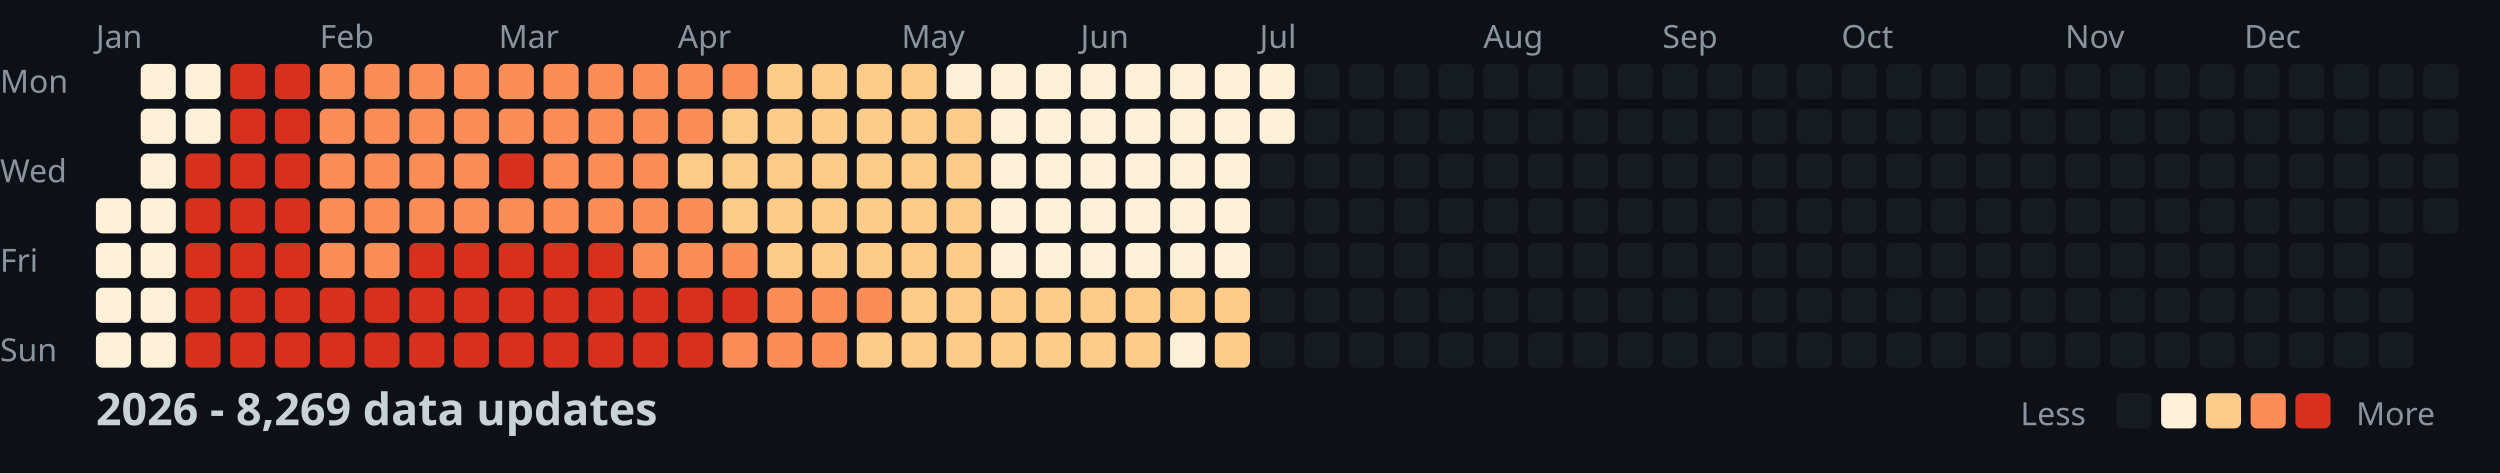
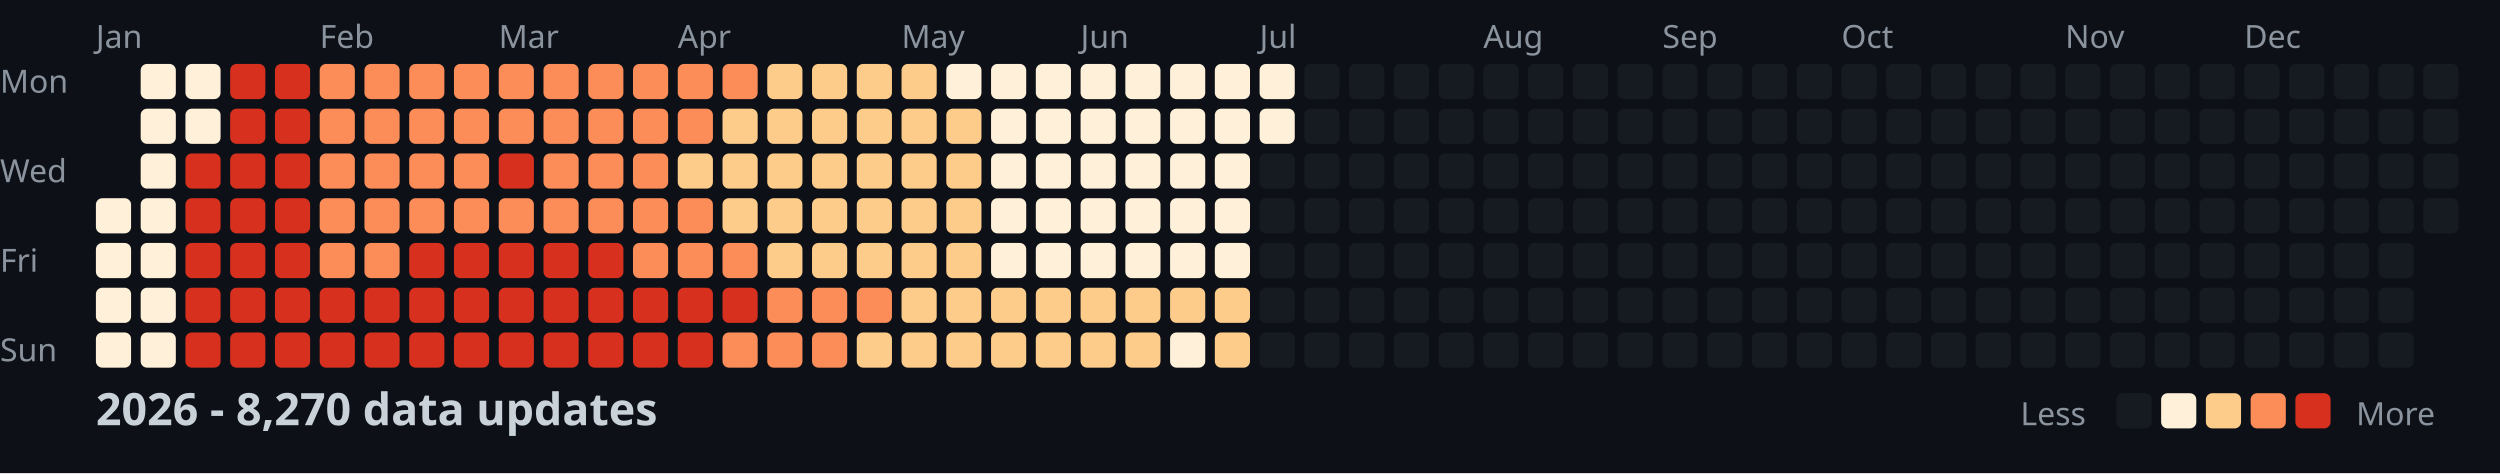
<svg xmlns="http://www.w3.org/2000/svg" width="782" height="148">
  <style>
    .month { font: 10px sans-serif; fill: #8b949e; }
    .day { font: 10px sans-serif; fill: #8b949e; }
    .title { font: bold 14px sans-serif; fill: #c9d1d9; }
    .legend { font: 10px sans-serif; fill: #8b949e; }
  </style>
  <rect width="100%" height="100%" fill="#0d1117" />
  <text x="0" y="29" class="day">Mon</text>
  <text x="0" y="57" class="day">Wed</text>
  <text x="0" y="85" class="day">Fri</text>
  <text x="0" y="113" class="day">Sun</text>
  <text x="30" y="15" class="month">Jan</text>
  <text x="100" y="15" class="month">Feb</text>
  <text x="156" y="15" class="month">Mar</text>
  <text x="212" y="15" class="month">Apr</text>
  <text x="282" y="15" class="month">May</text>
  <text x="338" y="15" class="month">Jun</text>
  <text x="394" y="15" class="month">Jul</text>
  <text x="464" y="15" class="month">Aug</text>
  <text x="520" y="15" class="month">Sep</text>
  <text x="576" y="15" class="month">Oct</text>
  <text x="646" y="15" class="month">Nov</text>
  <text x="702" y="15" class="month">Dec</text>
  <rect x="30" y="62" width="11" height="11" fill="#fef0d9" rx="2" />
  <rect x="30" y="76" width="11" height="11" fill="#fef0d9" rx="2" />
  <rect x="30" y="90" width="11" height="11" fill="#fef0d9" rx="2" />
  <rect x="30" y="104" width="11" height="11" fill="#fef0d9" rx="2" />
  <rect x="44" y="20" width="11" height="11" fill="#fef0d9" rx="2" />
  <rect x="44" y="34" width="11" height="11" fill="#fef0d9" rx="2" />
  <rect x="44" y="48" width="11" height="11" fill="#fef0d9" rx="2" />
  <rect x="44" y="62" width="11" height="11" fill="#fef0d9" rx="2" />
  <rect x="44" y="76" width="11" height="11" fill="#fef0d9" rx="2" />
  <rect x="44" y="90" width="11" height="11" fill="#fef0d9" rx="2" />
  <rect x="44" y="104" width="11" height="11" fill="#fef0d9" rx="2" />
  <rect x="58" y="20" width="11" height="11" fill="#fef0d9" rx="2" />
  <rect x="58" y="34" width="11" height="11" fill="#fef0d9" rx="2" />
  <rect x="58" y="48" width="11" height="11" fill="#d7301f" rx="2" />
  <rect x="58" y="62" width="11" height="11" fill="#d7301f" rx="2" />
  <rect x="58" y="76" width="11" height="11" fill="#d7301f" rx="2" />
  <rect x="58" y="90" width="11" height="11" fill="#d7301f" rx="2" />
  <rect x="58" y="104" width="11" height="11" fill="#d7301f" rx="2" />
  <rect x="72" y="20" width="11" height="11" fill="#d7301f" rx="2" />
  <rect x="72" y="34" width="11" height="11" fill="#d7301f" rx="2" />
  <rect x="72" y="48" width="11" height="11" fill="#d7301f" rx="2" />
  <rect x="72" y="62" width="11" height="11" fill="#d7301f" rx="2" />
  <rect x="72" y="76" width="11" height="11" fill="#d7301f" rx="2" />
  <rect x="72" y="90" width="11" height="11" fill="#d7301f" rx="2" />
  <rect x="72" y="104" width="11" height="11" fill="#d7301f" rx="2" />
  <rect x="86" y="20" width="11" height="11" fill="#d7301f" rx="2" />
  <rect x="86" y="34" width="11" height="11" fill="#d7301f" rx="2" />
  <rect x="86" y="48" width="11" height="11" fill="#d7301f" rx="2" />
  <rect x="86" y="62" width="11" height="11" fill="#d7301f" rx="2" />
  <rect x="86" y="76" width="11" height="11" fill="#d7301f" rx="2" />
  <rect x="86" y="90" width="11" height="11" fill="#d7301f" rx="2" />
  <rect x="86" y="104" width="11" height="11" fill="#d7301f" rx="2" />
  <rect x="100" y="20" width="11" height="11" fill="#fc8d59" rx="2" />
  <rect x="100" y="34" width="11" height="11" fill="#fc8d59" rx="2" />
  <rect x="100" y="48" width="11" height="11" fill="#fc8d59" rx="2" />
  <rect x="100" y="62" width="11" height="11" fill="#fc8d59" rx="2" />
  <rect x="100" y="76" width="11" height="11" fill="#fc8d59" rx="2" />
  <rect x="100" y="90" width="11" height="11" fill="#d7301f" rx="2" />
  <rect x="100" y="104" width="11" height="11" fill="#d7301f" rx="2" />
  <rect x="114" y="20" width="11" height="11" fill="#fc8d59" rx="2" />
  <rect x="114" y="34" width="11" height="11" fill="#fc8d59" rx="2" />
  <rect x="114" y="48" width="11" height="11" fill="#fc8d59" rx="2" />
  <rect x="114" y="62" width="11" height="11" fill="#fc8d59" rx="2" />
  <rect x="114" y="76" width="11" height="11" fill="#fc8d59" rx="2" />
  <rect x="114" y="90" width="11" height="11" fill="#d7301f" rx="2" />
  <rect x="114" y="104" width="11" height="11" fill="#d7301f" rx="2" />
  <rect x="128" y="20" width="11" height="11" fill="#fc8d59" rx="2" />
  <rect x="128" y="34" width="11" height="11" fill="#fc8d59" rx="2" />
  <rect x="128" y="48" width="11" height="11" fill="#fc8d59" rx="2" />
  <rect x="128" y="62" width="11" height="11" fill="#fc8d59" rx="2" />
  <rect x="128" y="76" width="11" height="11" fill="#d7301f" rx="2" />
  <rect x="128" y="90" width="11" height="11" fill="#d7301f" rx="2" />
  <rect x="128" y="104" width="11" height="11" fill="#d7301f" rx="2" />
  <rect x="142" y="20" width="11" height="11" fill="#fc8d59" rx="2" />
  <rect x="142" y="34" width="11" height="11" fill="#fc8d59" rx="2" />
  <rect x="142" y="48" width="11" height="11" fill="#fc8d59" rx="2" />
  <rect x="142" y="62" width="11" height="11" fill="#fc8d59" rx="2" />
  <rect x="142" y="76" width="11" height="11" fill="#d7301f" rx="2" />
  <rect x="142" y="90" width="11" height="11" fill="#d7301f" rx="2" />
  <rect x="142" y="104" width="11" height="11" fill="#d7301f" rx="2" />
  <rect x="156" y="20" width="11" height="11" fill="#fc8d59" rx="2" />
  <rect x="156" y="34" width="11" height="11" fill="#fc8d59" rx="2" />
  <rect x="156" y="48" width="11" height="11" fill="#d7301f" rx="2" />
  <rect x="156" y="62" width="11" height="11" fill="#fc8d59" rx="2" />
  <rect x="156" y="76" width="11" height="11" fill="#d7301f" rx="2" />
  <rect x="156" y="90" width="11" height="11" fill="#d7301f" rx="2" />
  <rect x="156" y="104" width="11" height="11" fill="#d7301f" rx="2" />
  <rect x="170" y="20" width="11" height="11" fill="#fc8d59" rx="2" />
  <rect x="170" y="34" width="11" height="11" fill="#fc8d59" rx="2" />
  <rect x="170" y="48" width="11" height="11" fill="#fc8d59" rx="2" />
  <rect x="170" y="62" width="11" height="11" fill="#fc8d59" rx="2" />
  <rect x="170" y="76" width="11" height="11" fill="#d7301f" rx="2" />
  <rect x="170" y="90" width="11" height="11" fill="#d7301f" rx="2" />
  <rect x="170" y="104" width="11" height="11" fill="#d7301f" rx="2" />
  <rect x="184" y="20" width="11" height="11" fill="#fc8d59" rx="2" />
  <rect x="184" y="34" width="11" height="11" fill="#fc8d59" rx="2" />
  <rect x="184" y="48" width="11" height="11" fill="#fc8d59" rx="2" />
  <rect x="184" y="62" width="11" height="11" fill="#fc8d59" rx="2" />
  <rect x="184" y="76" width="11" height="11" fill="#d7301f" rx="2" />
  <rect x="184" y="90" width="11" height="11" fill="#d7301f" rx="2" />
  <rect x="184" y="104" width="11" height="11" fill="#d7301f" rx="2" />
  <rect x="198" y="20" width="11" height="11" fill="#fc8d59" rx="2" />
  <rect x="198" y="34" width="11" height="11" fill="#fc8d59" rx="2" />
  <rect x="198" y="48" width="11" height="11" fill="#fc8d59" rx="2" />
  <rect x="198" y="62" width="11" height="11" fill="#fc8d59" rx="2" />
  <rect x="198" y="76" width="11" height="11" fill="#fc8d59" rx="2" />
  <rect x="198" y="90" width="11" height="11" fill="#d7301f" rx="2" />
  <rect x="198" y="104" width="11" height="11" fill="#d7301f" rx="2" />
  <rect x="212" y="20" width="11" height="11" fill="#fc8d59" rx="2" />
  <rect x="212" y="34" width="11" height="11" fill="#fc8d59" rx="2" />
  <rect x="212" y="48" width="11" height="11" fill="#fdcc8a" rx="2" />
  <rect x="212" y="62" width="11" height="11" fill="#fc8d59" rx="2" />
  <rect x="212" y="76" width="11" height="11" fill="#fc8d59" rx="2" />
  <rect x="212" y="90" width="11" height="11" fill="#d7301f" rx="2" />
  <rect x="212" y="104" width="11" height="11" fill="#d7301f" rx="2" />
  <rect x="226" y="20" width="11" height="11" fill="#fc8d59" rx="2" />
  <rect x="226" y="34" width="11" height="11" fill="#fdcc8a" rx="2" />
  <rect x="226" y="48" width="11" height="11" fill="#fdcc8a" rx="2" />
  <rect x="226" y="62" width="11" height="11" fill="#fdcc8a" rx="2" />
  <rect x="226" y="76" width="11" height="11" fill="#fc8d59" rx="2" />
  <rect x="226" y="90" width="11" height="11" fill="#d7301f" rx="2" />
  <rect x="226" y="104" width="11" height="11" fill="#fc8d59" rx="2" />
  <rect x="240" y="20" width="11" height="11" fill="#fdcc8a" rx="2" />
  <rect x="240" y="34" width="11" height="11" fill="#fdcc8a" rx="2" />
  <rect x="240" y="48" width="11" height="11" fill="#fdcc8a" rx="2" />
  <rect x="240" y="62" width="11" height="11" fill="#fdcc8a" rx="2" />
  <rect x="240" y="76" width="11" height="11" fill="#fdcc8a" rx="2" />
  <rect x="240" y="90" width="11" height="11" fill="#fc8d59" rx="2" />
  <rect x="240" y="104" width="11" height="11" fill="#fc8d59" rx="2" />
  <rect x="254" y="20" width="11" height="11" fill="#fdcc8a" rx="2" />
  <rect x="254" y="34" width="11" height="11" fill="#fdcc8a" rx="2" />
  <rect x="254" y="48" width="11" height="11" fill="#fdcc8a" rx="2" />
  <rect x="254" y="62" width="11" height="11" fill="#fdcc8a" rx="2" />
  <rect x="254" y="76" width="11" height="11" fill="#fdcc8a" rx="2" />
  <rect x="254" y="90" width="11" height="11" fill="#fc8d59" rx="2" />
  <rect x="254" y="104" width="11" height="11" fill="#fc8d59" rx="2" />
  <rect x="268" y="20" width="11" height="11" fill="#fdcc8a" rx="2" />
  <rect x="268" y="34" width="11" height="11" fill="#fdcc8a" rx="2" />
  <rect x="268" y="48" width="11" height="11" fill="#fdcc8a" rx="2" />
  <rect x="268" y="62" width="11" height="11" fill="#fdcc8a" rx="2" />
  <rect x="268" y="76" width="11" height="11" fill="#fdcc8a" rx="2" />
  <rect x="268" y="90" width="11" height="11" fill="#fc8d59" rx="2" />
  <rect x="268" y="104" width="11" height="11" fill="#fdcc8a" rx="2" />
  <rect x="282" y="20" width="11" height="11" fill="#fdcc8a" rx="2" />
  <rect x="282" y="34" width="11" height="11" fill="#fdcc8a" rx="2" />
  <rect x="282" y="48" width="11" height="11" fill="#fdcc8a" rx="2" />
  <rect x="282" y="62" width="11" height="11" fill="#fdcc8a" rx="2" />
  <rect x="282" y="76" width="11" height="11" fill="#fdcc8a" rx="2" />
  <rect x="282" y="90" width="11" height="11" fill="#fdcc8a" rx="2" />
  <rect x="282" y="104" width="11" height="11" fill="#fdcc8a" rx="2" />
  <rect x="296" y="20" width="11" height="11" fill="#fef0d9" rx="2" />
  <rect x="296" y="34" width="11" height="11" fill="#fdcc8a" rx="2" />
  <rect x="296" y="48" width="11" height="11" fill="#fdcc8a" rx="2" />
  <rect x="296" y="62" width="11" height="11" fill="#fdcc8a" rx="2" />
  <rect x="296" y="76" width="11" height="11" fill="#fdcc8a" rx="2" />
  <rect x="296" y="90" width="11" height="11" fill="#fdcc8a" rx="2" />
  <rect x="296" y="104" width="11" height="11" fill="#fdcc8a" rx="2" />
  <rect x="310" y="20" width="11" height="11" fill="#fef0d9" rx="2" />
  <rect x="310" y="34" width="11" height="11" fill="#fef0d9" rx="2" />
  <rect x="310" y="48" width="11" height="11" fill="#fef0d9" rx="2" />
  <rect x="310" y="62" width="11" height="11" fill="#fef0d9" rx="2" />
  <rect x="310" y="76" width="11" height="11" fill="#fef0d9" rx="2" />
  <rect x="310" y="90" width="11" height="11" fill="#fdcc8a" rx="2" />
  <rect x="310" y="104" width="11" height="11" fill="#fdcc8a" rx="2" />
  <rect x="324" y="20" width="11" height="11" fill="#fef0d9" rx="2" />
  <rect x="324" y="34" width="11" height="11" fill="#fef0d9" rx="2" />
  <rect x="324" y="48" width="11" height="11" fill="#fef0d9" rx="2" />
  <rect x="324" y="62" width="11" height="11" fill="#fef0d9" rx="2" />
  <rect x="324" y="76" width="11" height="11" fill="#fef0d9" rx="2" />
  <rect x="324" y="90" width="11" height="11" fill="#fdcc8a" rx="2" />
  <rect x="324" y="104" width="11" height="11" fill="#fdcc8a" rx="2" />
  <rect x="338" y="20" width="11" height="11" fill="#fef0d9" rx="2" />
  <rect x="338" y="34" width="11" height="11" fill="#fef0d9" rx="2" />
  <rect x="338" y="48" width="11" height="11" fill="#fef0d9" rx="2" />
  <rect x="338" y="62" width="11" height="11" fill="#fef0d9" rx="2" />
  <rect x="338" y="76" width="11" height="11" fill="#fef0d9" rx="2" />
  <rect x="338" y="90" width="11" height="11" fill="#fdcc8a" rx="2" />
  <rect x="338" y="104" width="11" height="11" fill="#fdcc8a" rx="2" />
  <rect x="352" y="20" width="11" height="11" fill="#fef0d9" rx="2" />
  <rect x="352" y="34" width="11" height="11" fill="#fef0d9" rx="2" />
  <rect x="352" y="48" width="11" height="11" fill="#fef0d9" rx="2" />
  <rect x="352" y="62" width="11" height="11" fill="#fef0d9" rx="2" />
  <rect x="352" y="76" width="11" height="11" fill="#fef0d9" rx="2" />
  <rect x="352" y="90" width="11" height="11" fill="#fdcc8a" rx="2" />
  <rect x="352" y="104" width="11" height="11" fill="#fdcc8a" rx="2" />
  <rect x="366" y="20" width="11" height="11" fill="#fef0d9" rx="2" />
  <rect x="366" y="34" width="11" height="11" fill="#fef0d9" rx="2" />
  <rect x="366" y="48" width="11" height="11" fill="#fef0d9" rx="2" />
  <rect x="366" y="62" width="11" height="11" fill="#fef0d9" rx="2" />
  <rect x="366" y="76" width="11" height="11" fill="#fef0d9" rx="2" />
  <rect x="366" y="90" width="11" height="11" fill="#fdcc8a" rx="2" />
  <rect x="366" y="104" width="11" height="11" fill="#fef0d9" rx="2" />
  <rect x="380" y="20" width="11" height="11" fill="#fef0d9" rx="2" />
  <rect x="380" y="34" width="11" height="11" fill="#fef0d9" rx="2" />
  <rect x="380" y="48" width="11" height="11" fill="#fef0d9" rx="2" />
  <rect x="380" y="62" width="11" height="11" fill="#fef0d9" rx="2" />
  <rect x="380" y="76" width="11" height="11" fill="#fef0d9" rx="2" />
  <rect x="380" y="90" width="11" height="11" fill="#fdcc8a" rx="2" />
  <rect x="380" y="104" width="11" height="11" fill="#fdcc8a" rx="2" />
  <rect x="394" y="20" width="11" height="11" fill="#fef0d9" rx="2" />
  <rect x="394" y="34" width="11" height="11" fill="#fef0d9" rx="2" />
  <rect x="394" y="48" width="11" height="11" fill="#161b22" rx="2" />
  <rect x="394" y="62" width="11" height="11" fill="#161b22" rx="2" />
  <rect x="394" y="76" width="11" height="11" fill="#161b22" rx="2" />
  <rect x="394" y="90" width="11" height="11" fill="#161b22" rx="2" />
  <rect x="394" y="104" width="11" height="11" fill="#161b22" rx="2" />
  <rect x="408" y="20" width="11" height="11" fill="#161b22" rx="2" />
  <rect x="408" y="34" width="11" height="11" fill="#161b22" rx="2" />
  <rect x="408" y="48" width="11" height="11" fill="#161b22" rx="2" />
  <rect x="408" y="62" width="11" height="11" fill="#161b22" rx="2" />
  <rect x="408" y="76" width="11" height="11" fill="#161b22" rx="2" />
  <rect x="408" y="90" width="11" height="11" fill="#161b22" rx="2" />
  <rect x="408" y="104" width="11" height="11" fill="#161b22" rx="2" />
  <rect x="422" y="20" width="11" height="11" fill="#161b22" rx="2" />
  <rect x="422" y="34" width="11" height="11" fill="#161b22" rx="2" />
  <rect x="422" y="48" width="11" height="11" fill="#161b22" rx="2" />
  <rect x="422" y="62" width="11" height="11" fill="#161b22" rx="2" />
  <rect x="422" y="76" width="11" height="11" fill="#161b22" rx="2" />
  <rect x="422" y="90" width="11" height="11" fill="#161b22" rx="2" />
  <rect x="422" y="104" width="11" height="11" fill="#161b22" rx="2" />
  <rect x="436" y="20" width="11" height="11" fill="#161b22" rx="2" />
  <rect x="436" y="34" width="11" height="11" fill="#161b22" rx="2" />
  <rect x="436" y="48" width="11" height="11" fill="#161b22" rx="2" />
  <rect x="436" y="62" width="11" height="11" fill="#161b22" rx="2" />
  <rect x="436" y="76" width="11" height="11" fill="#161b22" rx="2" />
  <rect x="436" y="90" width="11" height="11" fill="#161b22" rx="2" />
  <rect x="436" y="104" width="11" height="11" fill="#161b22" rx="2" />
  <rect x="450" y="20" width="11" height="11" fill="#161b22" rx="2" />
  <rect x="450" y="34" width="11" height="11" fill="#161b22" rx="2" />
  <rect x="450" y="48" width="11" height="11" fill="#161b22" rx="2" />
  <rect x="450" y="62" width="11" height="11" fill="#161b22" rx="2" />
  <rect x="450" y="76" width="11" height="11" fill="#161b22" rx="2" />
  <rect x="450" y="90" width="11" height="11" fill="#161b22" rx="2" />
  <rect x="450" y="104" width="11" height="11" fill="#161b22" rx="2" />
  <rect x="464" y="20" width="11" height="11" fill="#161b22" rx="2" />
  <rect x="464" y="34" width="11" height="11" fill="#161b22" rx="2" />
  <rect x="464" y="48" width="11" height="11" fill="#161b22" rx="2" />
  <rect x="464" y="62" width="11" height="11" fill="#161b22" rx="2" />
  <rect x="464" y="76" width="11" height="11" fill="#161b22" rx="2" />
  <rect x="464" y="90" width="11" height="11" fill="#161b22" rx="2" />
  <rect x="464" y="104" width="11" height="11" fill="#161b22" rx="2" />
  <rect x="478" y="20" width="11" height="11" fill="#161b22" rx="2" />
  <rect x="478" y="34" width="11" height="11" fill="#161b22" rx="2" />
  <rect x="478" y="48" width="11" height="11" fill="#161b22" rx="2" />
  <rect x="478" y="62" width="11" height="11" fill="#161b22" rx="2" />
  <rect x="478" y="76" width="11" height="11" fill="#161b22" rx="2" />
  <rect x="478" y="90" width="11" height="11" fill="#161b22" rx="2" />
  <rect x="478" y="104" width="11" height="11" fill="#161b22" rx="2" />
  <rect x="492" y="20" width="11" height="11" fill="#161b22" rx="2" />
  <rect x="492" y="34" width="11" height="11" fill="#161b22" rx="2" />
  <rect x="492" y="48" width="11" height="11" fill="#161b22" rx="2" />
  <rect x="492" y="62" width="11" height="11" fill="#161b22" rx="2" />
  <rect x="492" y="76" width="11" height="11" fill="#161b22" rx="2" />
  <rect x="492" y="90" width="11" height="11" fill="#161b22" rx="2" />
  <rect x="492" y="104" width="11" height="11" fill="#161b22" rx="2" />
  <rect x="506" y="20" width="11" height="11" fill="#161b22" rx="2" />
  <rect x="506" y="34" width="11" height="11" fill="#161b22" rx="2" />
  <rect x="506" y="48" width="11" height="11" fill="#161b22" rx="2" />
  <rect x="506" y="62" width="11" height="11" fill="#161b22" rx="2" />
  <rect x="506" y="76" width="11" height="11" fill="#161b22" rx="2" />
  <rect x="506" y="90" width="11" height="11" fill="#161b22" rx="2" />
  <rect x="506" y="104" width="11" height="11" fill="#161b22" rx="2" />
  <rect x="520" y="20" width="11" height="11" fill="#161b22" rx="2" />
  <rect x="520" y="34" width="11" height="11" fill="#161b22" rx="2" />
  <rect x="520" y="48" width="11" height="11" fill="#161b22" rx="2" />
  <rect x="520" y="62" width="11" height="11" fill="#161b22" rx="2" />
  <rect x="520" y="76" width="11" height="11" fill="#161b22" rx="2" />
  <rect x="520" y="90" width="11" height="11" fill="#161b22" rx="2" />
  <rect x="520" y="104" width="11" height="11" fill="#161b22" rx="2" />
  <rect x="534" y="20" width="11" height="11" fill="#161b22" rx="2" />
  <rect x="534" y="34" width="11" height="11" fill="#161b22" rx="2" />
  <rect x="534" y="48" width="11" height="11" fill="#161b22" rx="2" />
  <rect x="534" y="62" width="11" height="11" fill="#161b22" rx="2" />
  <rect x="534" y="76" width="11" height="11" fill="#161b22" rx="2" />
  <rect x="534" y="90" width="11" height="11" fill="#161b22" rx="2" />
  <rect x="534" y="104" width="11" height="11" fill="#161b22" rx="2" />
  <rect x="548" y="20" width="11" height="11" fill="#161b22" rx="2" />
  <rect x="548" y="34" width="11" height="11" fill="#161b22" rx="2" />
  <rect x="548" y="48" width="11" height="11" fill="#161b22" rx="2" />
  <rect x="548" y="62" width="11" height="11" fill="#161b22" rx="2" />
  <rect x="548" y="76" width="11" height="11" fill="#161b22" rx="2" />
  <rect x="548" y="90" width="11" height="11" fill="#161b22" rx="2" />
  <rect x="548" y="104" width="11" height="11" fill="#161b22" rx="2" />
  <rect x="562" y="20" width="11" height="11" fill="#161b22" rx="2" />
  <rect x="562" y="34" width="11" height="11" fill="#161b22" rx="2" />
  <rect x="562" y="48" width="11" height="11" fill="#161b22" rx="2" />
  <rect x="562" y="62" width="11" height="11" fill="#161b22" rx="2" />
  <rect x="562" y="76" width="11" height="11" fill="#161b22" rx="2" />
  <rect x="562" y="90" width="11" height="11" fill="#161b22" rx="2" />
  <rect x="562" y="104" width="11" height="11" fill="#161b22" rx="2" />
  <rect x="576" y="20" width="11" height="11" fill="#161b22" rx="2" />
  <rect x="576" y="34" width="11" height="11" fill="#161b22" rx="2" />
  <rect x="576" y="48" width="11" height="11" fill="#161b22" rx="2" />
  <rect x="576" y="62" width="11" height="11" fill="#161b22" rx="2" />
  <rect x="576" y="76" width="11" height="11" fill="#161b22" rx="2" />
  <rect x="576" y="90" width="11" height="11" fill="#161b22" rx="2" />
  <rect x="576" y="104" width="11" height="11" fill="#161b22" rx="2" />
  <rect x="590" y="20" width="11" height="11" fill="#161b22" rx="2" />
  <rect x="590" y="34" width="11" height="11" fill="#161b22" rx="2" />
  <rect x="590" y="48" width="11" height="11" fill="#161b22" rx="2" />
  <rect x="590" y="62" width="11" height="11" fill="#161b22" rx="2" />
  <rect x="590" y="76" width="11" height="11" fill="#161b22" rx="2" />
  <rect x="590" y="90" width="11" height="11" fill="#161b22" rx="2" />
  <rect x="590" y="104" width="11" height="11" fill="#161b22" rx="2" />
  <rect x="604" y="20" width="11" height="11" fill="#161b22" rx="2" />
  <rect x="604" y="34" width="11" height="11" fill="#161b22" rx="2" />
  <rect x="604" y="48" width="11" height="11" fill="#161b22" rx="2" />
  <rect x="604" y="62" width="11" height="11" fill="#161b22" rx="2" />
  <rect x="604" y="76" width="11" height="11" fill="#161b22" rx="2" />
  <rect x="604" y="90" width="11" height="11" fill="#161b22" rx="2" />
  <rect x="604" y="104" width="11" height="11" fill="#161b22" rx="2" />
  <rect x="618" y="20" width="11" height="11" fill="#161b22" rx="2" />
  <rect x="618" y="34" width="11" height="11" fill="#161b22" rx="2" />
  <rect x="618" y="48" width="11" height="11" fill="#161b22" rx="2" />
  <rect x="618" y="62" width="11" height="11" fill="#161b22" rx="2" />
  <rect x="618" y="76" width="11" height="11" fill="#161b22" rx="2" />
  <rect x="618" y="90" width="11" height="11" fill="#161b22" rx="2" />
  <rect x="618" y="104" width="11" height="11" fill="#161b22" rx="2" />
  <rect x="632" y="20" width="11" height="11" fill="#161b22" rx="2" />
  <rect x="632" y="34" width="11" height="11" fill="#161b22" rx="2" />
  <rect x="632" y="48" width="11" height="11" fill="#161b22" rx="2" />
  <rect x="632" y="62" width="11" height="11" fill="#161b22" rx="2" />
  <rect x="632" y="76" width="11" height="11" fill="#161b22" rx="2" />
  <rect x="632" y="90" width="11" height="11" fill="#161b22" rx="2" />
  <rect x="632" y="104" width="11" height="11" fill="#161b22" rx="2" />
  <rect x="646" y="20" width="11" height="11" fill="#161b22" rx="2" />
  <rect x="646" y="34" width="11" height="11" fill="#161b22" rx="2" />
  <rect x="646" y="48" width="11" height="11" fill="#161b22" rx="2" />
  <rect x="646" y="62" width="11" height="11" fill="#161b22" rx="2" />
  <rect x="646" y="76" width="11" height="11" fill="#161b22" rx="2" />
  <rect x="646" y="90" width="11" height="11" fill="#161b22" rx="2" />
  <rect x="646" y="104" width="11" height="11" fill="#161b22" rx="2" />
  <rect x="660" y="20" width="11" height="11" fill="#161b22" rx="2" />
  <rect x="660" y="34" width="11" height="11" fill="#161b22" rx="2" />
  <rect x="660" y="48" width="11" height="11" fill="#161b22" rx="2" />
  <rect x="660" y="62" width="11" height="11" fill="#161b22" rx="2" />
  <rect x="660" y="76" width="11" height="11" fill="#161b22" rx="2" />
  <rect x="660" y="90" width="11" height="11" fill="#161b22" rx="2" />
  <rect x="660" y="104" width="11" height="11" fill="#161b22" rx="2" />
  <rect x="674" y="20" width="11" height="11" fill="#161b22" rx="2" />
  <rect x="674" y="34" width="11" height="11" fill="#161b22" rx="2" />
  <rect x="674" y="48" width="11" height="11" fill="#161b22" rx="2" />
  <rect x="674" y="62" width="11" height="11" fill="#161b22" rx="2" />
  <rect x="674" y="76" width="11" height="11" fill="#161b22" rx="2" />
  <rect x="674" y="90" width="11" height="11" fill="#161b22" rx="2" />
  <rect x="674" y="104" width="11" height="11" fill="#161b22" rx="2" />
  <rect x="688" y="20" width="11" height="11" fill="#161b22" rx="2" />
  <rect x="688" y="34" width="11" height="11" fill="#161b22" rx="2" />
  <rect x="688" y="48" width="11" height="11" fill="#161b22" rx="2" />
  <rect x="688" y="62" width="11" height="11" fill="#161b22" rx="2" />
  <rect x="688" y="76" width="11" height="11" fill="#161b22" rx="2" />
  <rect x="688" y="90" width="11" height="11" fill="#161b22" rx="2" />
  <rect x="688" y="104" width="11" height="11" fill="#161b22" rx="2" />
  <rect x="702" y="20" width="11" height="11" fill="#161b22" rx="2" />
  <rect x="702" y="34" width="11" height="11" fill="#161b22" rx="2" />
  <rect x="702" y="48" width="11" height="11" fill="#161b22" rx="2" />
  <rect x="702" y="62" width="11" height="11" fill="#161b22" rx="2" />
  <rect x="702" y="76" width="11" height="11" fill="#161b22" rx="2" />
  <rect x="702" y="90" width="11" height="11" fill="#161b22" rx="2" />
  <rect x="702" y="104" width="11" height="11" fill="#161b22" rx="2" />
  <rect x="716" y="20" width="11" height="11" fill="#161b22" rx="2" />
  <rect x="716" y="34" width="11" height="11" fill="#161b22" rx="2" />
  <rect x="716" y="48" width="11" height="11" fill="#161b22" rx="2" />
  <rect x="716" y="62" width="11" height="11" fill="#161b22" rx="2" />
  <rect x="716" y="76" width="11" height="11" fill="#161b22" rx="2" />
  <rect x="716" y="90" width="11" height="11" fill="#161b22" rx="2" />
  <rect x="716" y="104" width="11" height="11" fill="#161b22" rx="2" />
  <rect x="730" y="20" width="11" height="11" fill="#161b22" rx="2" />
  <rect x="730" y="34" width="11" height="11" fill="#161b22" rx="2" />
  <rect x="730" y="48" width="11" height="11" fill="#161b22" rx="2" />
  <rect x="730" y="62" width="11" height="11" fill="#161b22" rx="2" />
  <rect x="730" y="76" width="11" height="11" fill="#161b22" rx="2" />
  <rect x="730" y="90" width="11" height="11" fill="#161b22" rx="2" />
  <rect x="730" y="104" width="11" height="11" fill="#161b22" rx="2" />
  <rect x="744" y="20" width="11" height="11" fill="#161b22" rx="2" />
  <rect x="744" y="34" width="11" height="11" fill="#161b22" rx="2" />
  <rect x="744" y="48" width="11" height="11" fill="#161b22" rx="2" />
  <rect x="744" y="62" width="11" height="11" fill="#161b22" rx="2" />
  <rect x="744" y="76" width="11" height="11" fill="#161b22" rx="2" />
  <rect x="744" y="90" width="11" height="11" fill="#161b22" rx="2" />
  <rect x="744" y="104" width="11" height="11" fill="#161b22" rx="2" />
  <rect x="758" y="20" width="11" height="11" fill="#161b22" rx="2" />
  <rect x="758" y="34" width="11" height="11" fill="#161b22" rx="2" />
  <rect x="758" y="48" width="11" height="11" fill="#161b22" rx="2" />
  <rect x="758" y="62" width="11" height="11" fill="#161b22" rx="2" />
-   <text x="30" y="133" class="title">2026 - 8,269 data updates</text>
+   <text x="30" y="133" class="title">2026 - 8,270 data updates</text>
  <text x="632" y="133" class="legend">Less</text>
  <rect x="662" y="123" width="11" height="11" fill="#161b22" rx="2" />
  <rect x="676" y="123" width="11" height="11" fill="#fef0d9" rx="2" />
  <rect x="690" y="123" width="11" height="11" fill="#fdcc8a" rx="2" />
  <rect x="704" y="123" width="11" height="11" fill="#fc8d59" rx="2" />
  <rect x="718" y="123" width="11" height="11" fill="#d7301f" rx="2" />
  <text x="737" y="133" class="legend">More</text>
</svg>
